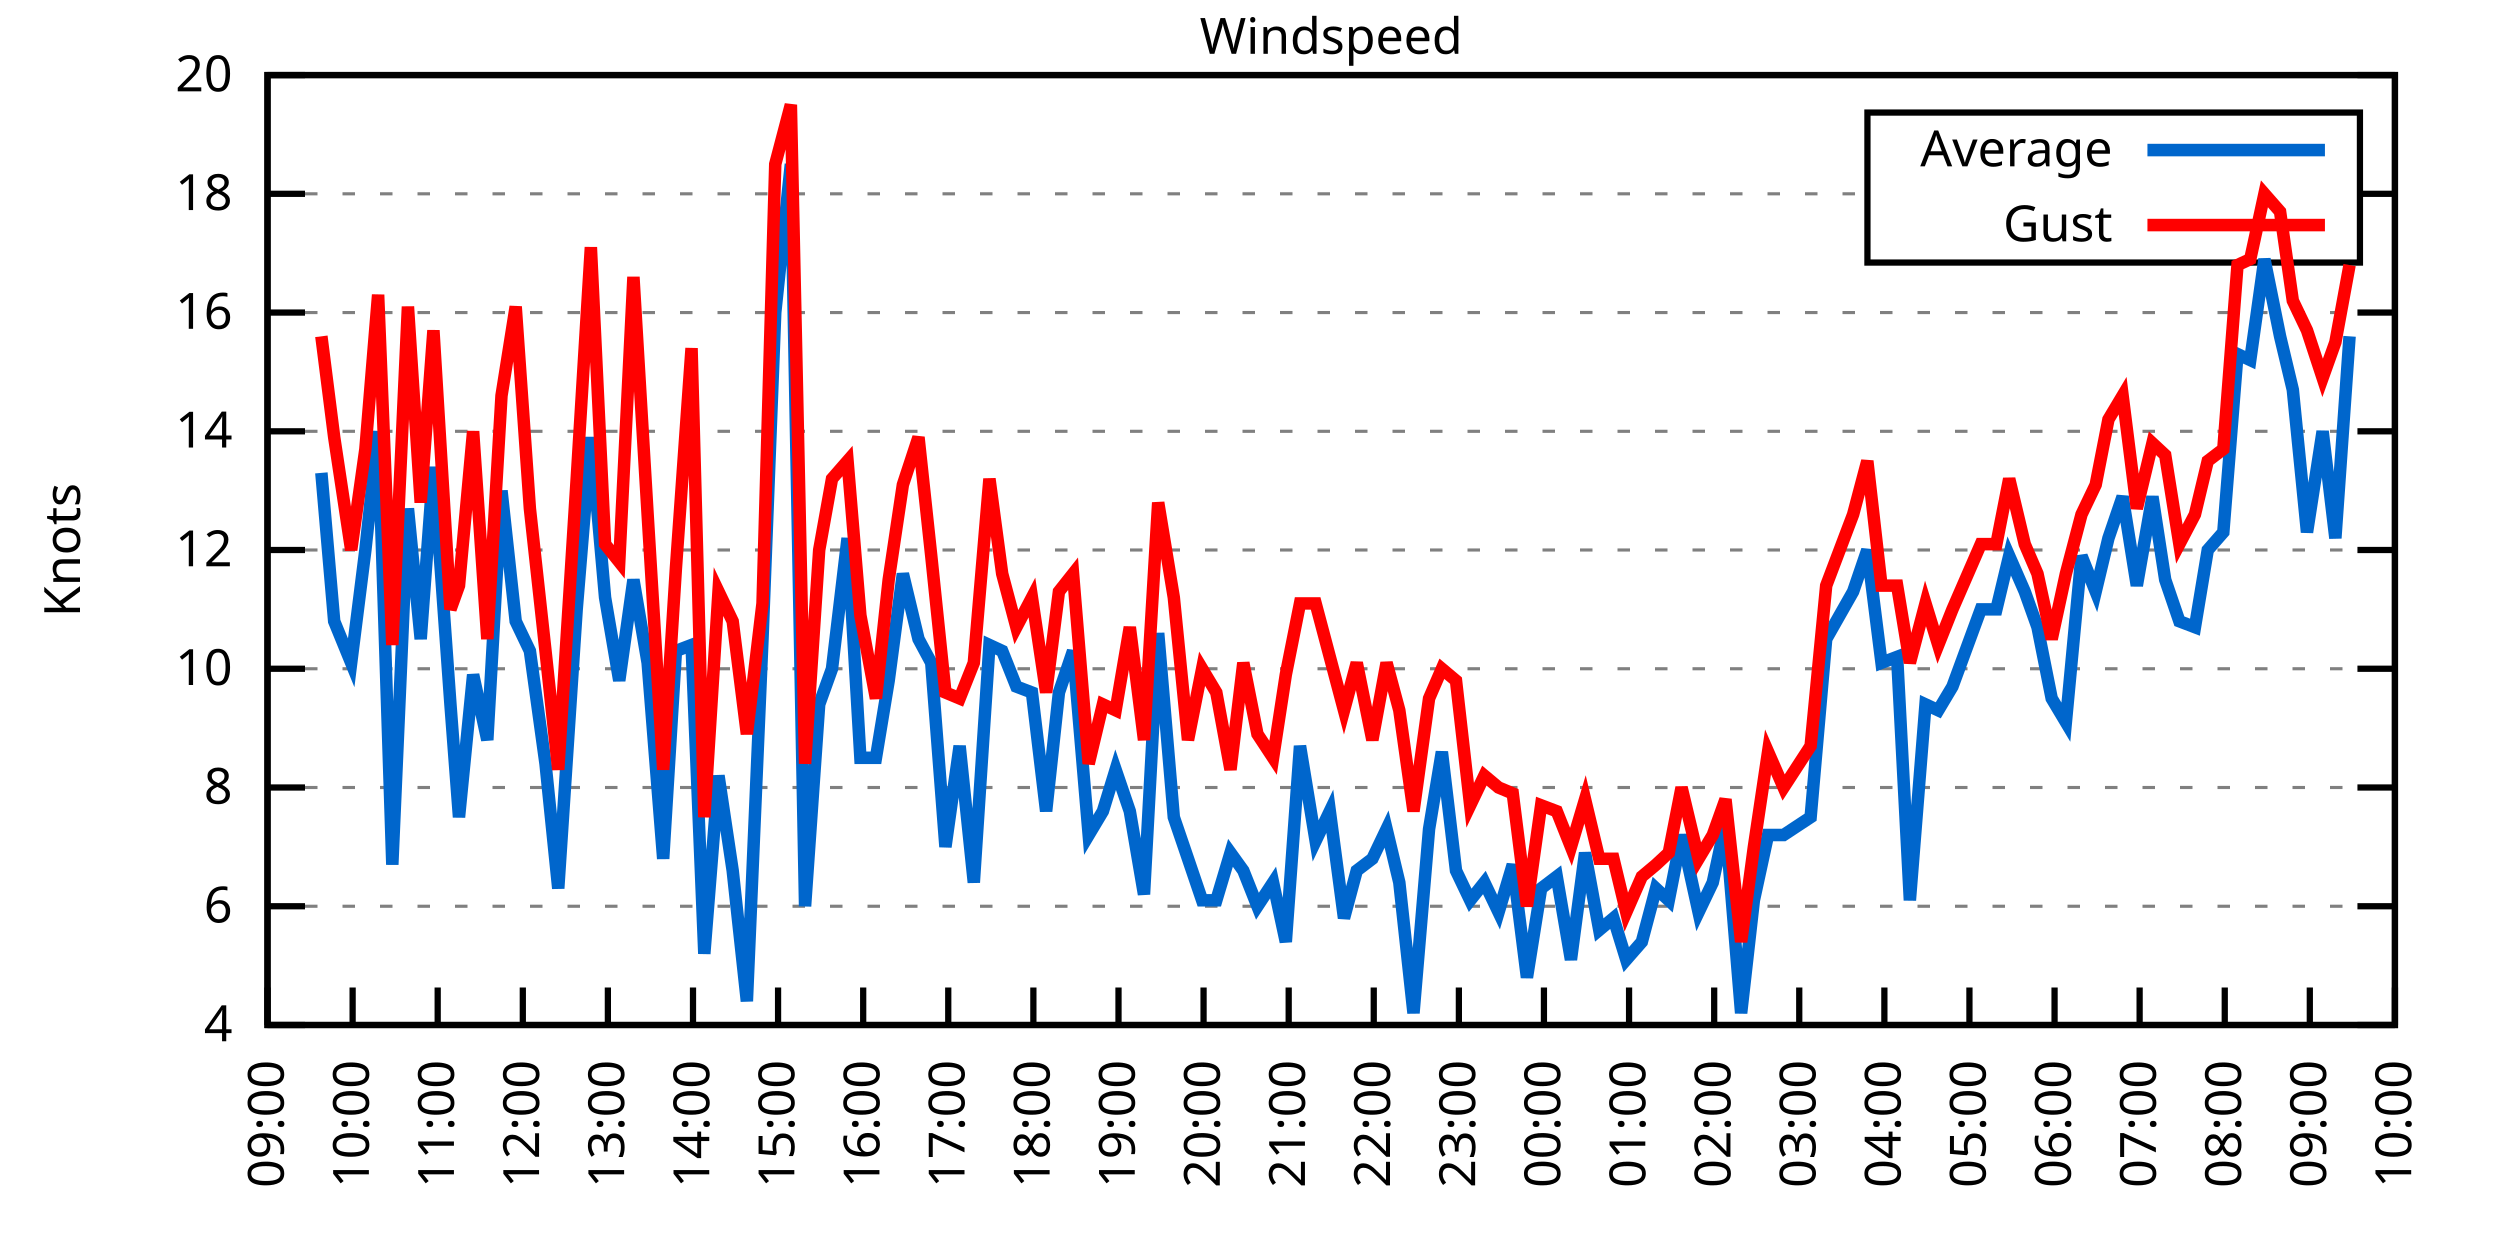
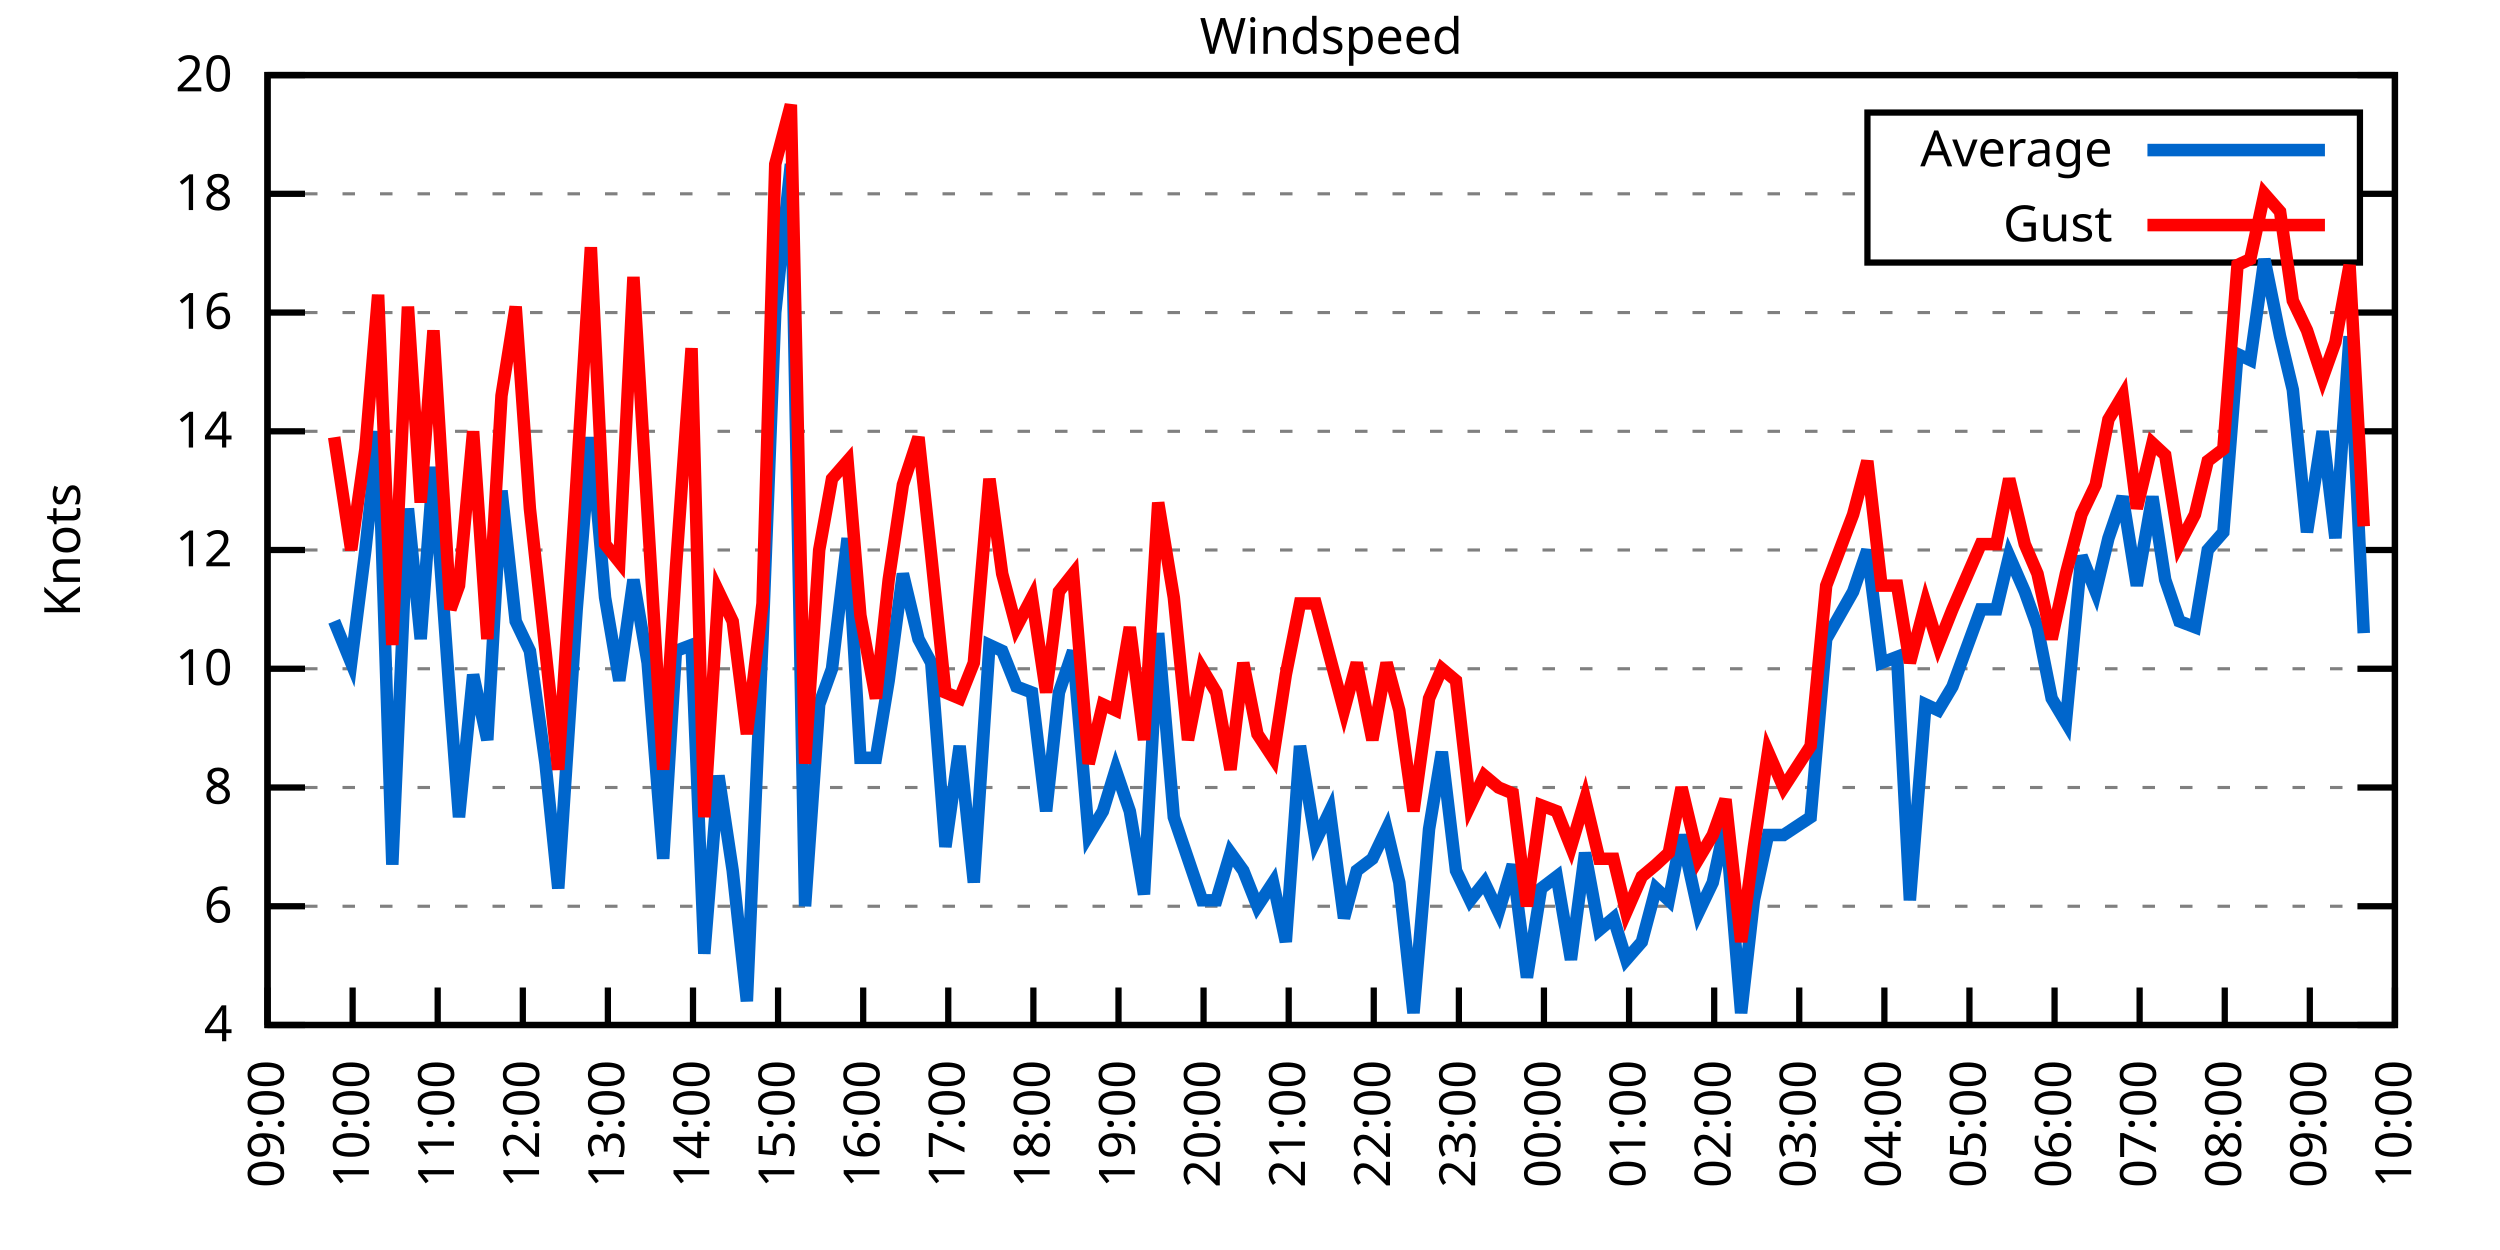
<svg xmlns="http://www.w3.org/2000/svg" xmlns:xlink="http://www.w3.org/1999/xlink" width="400" height="200" viewBox="0 0 400 200">
  <g id="gnuplot_canvas">
    <rect x="0" y="0" width="400" height="200" fill="none" />
    <defs>
      <circle id="gpDot" r="0.5" stroke-width="0.5" stroke="currentColor" />
      <path id="gpPt0" stroke-width="0.333" stroke="currentColor" d="M-1,0 h2 M0,-1 v2" />
      <path id="gpPt1" stroke-width="0.333" stroke="currentColor" d="M-1,-1 L1,1 M1,-1 L-1,1" />
      <path id="gpPt2" stroke-width="0.333" stroke="currentColor" d="M-1,0 L1,0 M0,-1 L0,1 M-1,-1 L1,1 M-1,1 L1,-1" />
      <rect id="gpPt3" stroke-width="0.333" stroke="currentColor" x="-1" y="-1" width="2" height="2" />
      <rect id="gpPt4" stroke-width="0.333" stroke="currentColor" fill="currentColor" x="-1" y="-1" width="2" height="2" />
      <circle id="gpPt5" stroke-width="0.333" stroke="currentColor" cx="0" cy="0" r="1" />
      <use xlink:href="#gpPt5" id="gpPt6" fill="currentColor" stroke="none" />
      <path id="gpPt7" stroke-width="0.333" stroke="currentColor" d="M0,-1.33 L-1.33,0.67 L1.33,0.67 z" />
      <use xlink:href="#gpPt7" id="gpPt8" fill="currentColor" stroke="none" />
      <use xlink:href="#gpPt7" id="gpPt9" stroke="currentColor" transform="rotate(180)" />
      <use xlink:href="#gpPt9" id="gpPt10" fill="currentColor" stroke="none" />
      <use xlink:href="#gpPt3" id="gpPt11" stroke="currentColor" transform="rotate(45)" />
      <use xlink:href="#gpPt11" id="gpPt12" fill="currentColor" stroke="none" />
      <path id="gpPt13" stroke-width="0.333" stroke="currentColor" d="M0,1.330 L1.265,0.411 L0.782,-1.067 L-0.782,-1.076 L-1.265,0.411 z" />
      <use xlink:href="#gpPt13" id="gpPt14" fill="currentColor" stroke="none" />
      <filter id="textbox" filterUnits="objectBoundingBox" x="0" y="0" height="1" width="1">
        <feFlood flood-color="white" flood-opacity="1" result="bgnd" />
        <feComposite in="SourceGraphic" in2="bgnd" operator="atop" />
      </filter>
      <filter id="greybox" filterUnits="objectBoundingBox" x="0" y="0" height="1" width="1">
        <feFlood flood-color="lightgrey" flood-opacity="1" result="grey" />
        <feComposite in="SourceGraphic" in2="grey" operator="atop" />
      </filter>
    </defs>
    <g fill="none" color="white" stroke="currentColor" stroke-width="1.00" stroke-linecap="butt" stroke-linejoin="miter">
</g>
    <g fill="none" color="black" stroke="currentColor" stroke-width="1.00" stroke-linecap="butt" stroke-linejoin="miter">
      <g stroke="none" shape-rendering="crispEdges">
        <polygon fill="rgb(255, 255, 255)" points="42.80,164.00 383.18,164.00 383.18,12.02 42.80,12.02 " />
      </g>
    </g>
    <g fill="none" color="black" stroke="currentColor" stroke-width="1.00" stroke-linecap="butt" stroke-linejoin="miter">
</g>
    <g fill="none" color="black" stroke="black" stroke-width="0.50" stroke-linecap="butt" stroke-linejoin="miter">
</g>
    <g fill="none" color="gray" stroke="currentColor" stroke-width="0.50" stroke-linecap="butt" stroke-linejoin="miter">
      <path stroke="gray" stroke-dasharray="2,4" class="gridline" d="M42.80,164.00 L383.19,164.00  " />
    </g>
    <g fill="none" color="gray" stroke="gray" stroke-width="1.00" stroke-linecap="butt" stroke-linejoin="miter">
</g>
    <g fill="none" color="black" stroke="currentColor" stroke-width="1.00" stroke-linecap="butt" stroke-linejoin="miter">
      <path stroke="black" d="M42.80,164.00 L48.80,164.00 M383.19,164.00 L377.19,164.00  " />
      <g transform="translate(37.20,166.60)" stroke="none" fill="black" font-family="Sans" font-size="8.00" text-anchor="end">
        <text>
          <tspan font-family="Sans"> 4</tspan>
        </text>
      </g>
    </g>
    <g fill="none" color="black" stroke="currentColor" stroke-width="1.00" stroke-linecap="butt" stroke-linejoin="miter">
</g>
    <g fill="none" color="black" stroke="black" stroke-width="0.50" stroke-linecap="butt" stroke-linejoin="miter">
</g>
    <g fill="none" color="gray" stroke="currentColor" stroke-width="0.50" stroke-linecap="butt" stroke-linejoin="miter">
      <path stroke="gray" stroke-dasharray="2,4" class="gridline" d="M42.80,145.00 L383.19,145.00  " />
    </g>
    <g fill="none" color="gray" stroke="gray" stroke-width="1.00" stroke-linecap="butt" stroke-linejoin="miter">
</g>
    <g fill="none" color="black" stroke="currentColor" stroke-width="1.00" stroke-linecap="butt" stroke-linejoin="miter">
      <path stroke="black" d="M42.80,145.00 L48.80,145.00 M383.19,145.00 L377.19,145.00  " />
      <g transform="translate(37.20,147.60)" stroke="none" fill="black" font-family="Sans" font-size="8.00" text-anchor="end">
        <text>
          <tspan font-family="Sans"> 6</tspan>
        </text>
      </g>
    </g>
    <g fill="none" color="black" stroke="currentColor" stroke-width="1.00" stroke-linecap="butt" stroke-linejoin="miter">
</g>
    <g fill="none" color="black" stroke="black" stroke-width="0.50" stroke-linecap="butt" stroke-linejoin="miter">
</g>
    <g fill="none" color="gray" stroke="currentColor" stroke-width="0.50" stroke-linecap="butt" stroke-linejoin="miter">
      <path stroke="gray" stroke-dasharray="2,4" class="gridline" d="M42.80,126.00 L383.19,126.00  " />
    </g>
    <g fill="none" color="gray" stroke="gray" stroke-width="1.00" stroke-linecap="butt" stroke-linejoin="miter">
</g>
    <g fill="none" color="black" stroke="currentColor" stroke-width="1.00" stroke-linecap="butt" stroke-linejoin="miter">
      <path stroke="black" d="M42.80,126.00 L48.80,126.00 M383.19,126.00 L377.19,126.00  " />
      <g transform="translate(37.20,128.60)" stroke="none" fill="black" font-family="Sans" font-size="8.00" text-anchor="end">
        <text>
          <tspan font-family="Sans"> 8</tspan>
        </text>
      </g>
    </g>
    <g fill="none" color="black" stroke="currentColor" stroke-width="1.00" stroke-linecap="butt" stroke-linejoin="miter">
</g>
    <g fill="none" color="black" stroke="black" stroke-width="0.50" stroke-linecap="butt" stroke-linejoin="miter">
</g>
    <g fill="none" color="gray" stroke="currentColor" stroke-width="0.50" stroke-linecap="butt" stroke-linejoin="miter">
      <path stroke="gray" stroke-dasharray="2,4" class="gridline" d="M42.80,107.00 L383.19,107.00  " />
    </g>
    <g fill="none" color="gray" stroke="gray" stroke-width="1.00" stroke-linecap="butt" stroke-linejoin="miter">
</g>
    <g fill="none" color="black" stroke="currentColor" stroke-width="1.00" stroke-linecap="butt" stroke-linejoin="miter">
      <path stroke="black" d="M42.80,107.00 L48.80,107.00 M383.19,107.00 L377.19,107.00  " />
      <g transform="translate(37.20,109.60)" stroke="none" fill="black" font-family="Sans" font-size="8.00" text-anchor="end">
        <text>
          <tspan font-family="Sans"> 10</tspan>
        </text>
      </g>
    </g>
    <g fill="none" color="black" stroke="currentColor" stroke-width="1.00" stroke-linecap="butt" stroke-linejoin="miter">
</g>
    <g fill="none" color="black" stroke="black" stroke-width="0.50" stroke-linecap="butt" stroke-linejoin="miter">
</g>
    <g fill="none" color="gray" stroke="currentColor" stroke-width="0.50" stroke-linecap="butt" stroke-linejoin="miter">
      <path stroke="gray" stroke-dasharray="2,4" class="gridline" d="M42.80,88.00 L383.19,88.00  " />
    </g>
    <g fill="none" color="gray" stroke="gray" stroke-width="1.00" stroke-linecap="butt" stroke-linejoin="miter">
</g>
    <g fill="none" color="black" stroke="currentColor" stroke-width="1.00" stroke-linecap="butt" stroke-linejoin="miter">
      <path stroke="black" d="M42.80,88.00 L48.80,88.00 M383.19,88.00 L377.19,88.00  " />
      <g transform="translate(37.20,90.60)" stroke="none" fill="black" font-family="Sans" font-size="8.00" text-anchor="end">
        <text>
          <tspan font-family="Sans"> 12</tspan>
        </text>
      </g>
    </g>
    <g fill="none" color="black" stroke="currentColor" stroke-width="1.00" stroke-linecap="butt" stroke-linejoin="miter">
</g>
    <g fill="none" color="black" stroke="black" stroke-width="0.50" stroke-linecap="butt" stroke-linejoin="miter">
</g>
    <g fill="none" color="gray" stroke="currentColor" stroke-width="0.50" stroke-linecap="butt" stroke-linejoin="miter">
      <path stroke="gray" stroke-dasharray="2,4" class="gridline" d="M42.80,69.01 L383.19,69.01  " />
    </g>
    <g fill="none" color="gray" stroke="gray" stroke-width="1.00" stroke-linecap="butt" stroke-linejoin="miter">
</g>
    <g fill="none" color="black" stroke="currentColor" stroke-width="1.00" stroke-linecap="butt" stroke-linejoin="miter">
      <path stroke="black" d="M42.80,69.01 L48.80,69.01 M383.19,69.01 L377.19,69.01  " />
      <g transform="translate(37.20,71.61)" stroke="none" fill="black" font-family="Sans" font-size="8.00" text-anchor="end">
        <text>
          <tspan font-family="Sans"> 14</tspan>
        </text>
      </g>
    </g>
    <g fill="none" color="black" stroke="currentColor" stroke-width="1.00" stroke-linecap="butt" stroke-linejoin="miter">
</g>
    <g fill="none" color="black" stroke="black" stroke-width="0.50" stroke-linecap="butt" stroke-linejoin="miter">
</g>
    <g fill="none" color="gray" stroke="currentColor" stroke-width="0.50" stroke-linecap="butt" stroke-linejoin="miter">
      <path stroke="gray" stroke-dasharray="2,4" class="gridline" d="M42.80,50.01 L383.19,50.01  " />
    </g>
    <g fill="none" color="gray" stroke="gray" stroke-width="1.00" stroke-linecap="butt" stroke-linejoin="miter">
</g>
    <g fill="none" color="black" stroke="currentColor" stroke-width="1.00" stroke-linecap="butt" stroke-linejoin="miter">
      <path stroke="black" d="M42.80,50.01 L48.80,50.01 M383.19,50.01 L377.19,50.01  " />
      <g transform="translate(37.20,52.61)" stroke="none" fill="black" font-family="Sans" font-size="8.00" text-anchor="end">
        <text>
          <tspan font-family="Sans"> 16</tspan>
        </text>
      </g>
    </g>
    <g fill="none" color="black" stroke="currentColor" stroke-width="1.00" stroke-linecap="butt" stroke-linejoin="miter">
</g>
    <g fill="none" color="black" stroke="black" stroke-width="0.50" stroke-linecap="butt" stroke-linejoin="miter">
</g>
    <g fill="none" color="gray" stroke="currentColor" stroke-width="0.50" stroke-linecap="butt" stroke-linejoin="miter">
      <path stroke="gray" stroke-dasharray="2,4" class="gridline" d="M42.80,31.01 L298.79,31.01 M377.59,31.01 L383.19,31.01  " />
    </g>
    <g fill="none" color="gray" stroke="gray" stroke-width="1.00" stroke-linecap="butt" stroke-linejoin="miter">
</g>
    <g fill="none" color="black" stroke="currentColor" stroke-width="1.00" stroke-linecap="butt" stroke-linejoin="miter">
      <path stroke="black" d="M42.80,31.01 L48.80,31.01 M383.19,31.01 L377.19,31.01  " />
      <g transform="translate(37.20,33.61)" stroke="none" fill="black" font-family="Sans" font-size="8.00" text-anchor="end">
        <text>
          <tspan font-family="Sans"> 18</tspan>
        </text>
      </g>
    </g>
    <g fill="none" color="black" stroke="currentColor" stroke-width="1.00" stroke-linecap="butt" stroke-linejoin="miter">
</g>
    <g fill="none" color="black" stroke="black" stroke-width="0.50" stroke-linecap="butt" stroke-linejoin="miter">
</g>
    <g fill="none" color="gray" stroke="currentColor" stroke-width="0.50" stroke-linecap="butt" stroke-linejoin="miter">
      <path stroke="gray" stroke-dasharray="2,4" class="gridline" d="M42.80,12.01 L383.19,12.01  " />
    </g>
    <g fill="none" color="gray" stroke="gray" stroke-width="1.00" stroke-linecap="butt" stroke-linejoin="miter">
</g>
    <g fill="none" color="black" stroke="currentColor" stroke-width="1.00" stroke-linecap="butt" stroke-linejoin="miter">
      <path stroke="black" d="M42.80,12.01 L48.80,12.01 M383.19,12.01 L377.19,12.01  " />
      <g transform="translate(37.20,14.61)" stroke="none" fill="black" font-family="Sans" font-size="8.00" text-anchor="end">
        <text>
          <tspan font-family="Sans"> 20</tspan>
        </text>
      </g>
    </g>
    <g fill="none" color="black" stroke="currentColor" stroke-width="1.00" stroke-linecap="butt" stroke-linejoin="miter">
      <path stroke="black" d="M42.80,164.00 L42.80,158.00  " />
      <g transform="translate(45.40,169.60) rotate(270.00)" stroke="none" fill="black" font-family="Sans" font-size="8.00" text-anchor="end">
        <text>
          <tspan font-family="Sans">09:00</tspan>
        </text>
      </g>
    </g>
    <g fill="none" color="black" stroke="currentColor" stroke-width="1.00" stroke-linecap="butt" stroke-linejoin="miter">
      <path stroke="black" d="M56.42,164.00 L56.42,158.00  " />
      <g transform="translate(59.02,169.60) rotate(270.00)" stroke="none" fill="black" font-family="Sans" font-size="8.00" text-anchor="end">
        <text>
          <tspan font-family="Sans">10:00</tspan>
        </text>
      </g>
    </g>
    <g fill="none" color="black" stroke="currentColor" stroke-width="1.00" stroke-linecap="butt" stroke-linejoin="miter">
      <path stroke="black" d="M70.03,164.00 L70.03,158.00  " />
      <g transform="translate(72.63,169.60) rotate(270.00)" stroke="none" fill="black" font-family="Sans" font-size="8.00" text-anchor="end">
        <text>
          <tspan font-family="Sans">11:00</tspan>
        </text>
      </g>
    </g>
    <g fill="none" color="black" stroke="currentColor" stroke-width="1.00" stroke-linecap="butt" stroke-linejoin="miter">
      <path stroke="black" d="M83.65,164.00 L83.65,158.00  " />
      <g transform="translate(86.25,169.60) rotate(270.00)" stroke="none" fill="black" font-family="Sans" font-size="8.00" text-anchor="end">
        <text>
          <tspan font-family="Sans">12:00</tspan>
        </text>
      </g>
    </g>
    <g fill="none" color="black" stroke="currentColor" stroke-width="1.00" stroke-linecap="butt" stroke-linejoin="miter">
      <path stroke="black" d="M97.26,164.00 L97.26,158.00  " />
      <g transform="translate(99.86,169.60) rotate(270.00)" stroke="none" fill="black" font-family="Sans" font-size="8.00" text-anchor="end">
        <text>
          <tspan font-family="Sans">13:00</tspan>
        </text>
      </g>
    </g>
    <g fill="none" color="black" stroke="currentColor" stroke-width="1.00" stroke-linecap="butt" stroke-linejoin="miter">
      <path stroke="black" d="M110.88,164.00 L110.88,158.00  " />
      <g transform="translate(113.48,169.60) rotate(270.00)" stroke="none" fill="black" font-family="Sans" font-size="8.00" text-anchor="end">
        <text>
          <tspan font-family="Sans">14:00</tspan>
        </text>
      </g>
    </g>
    <g fill="none" color="black" stroke="currentColor" stroke-width="1.00" stroke-linecap="butt" stroke-linejoin="miter">
      <path stroke="black" d="M124.49,164.00 L124.49,158.00  " />
      <g transform="translate(127.09,169.60) rotate(270.00)" stroke="none" fill="black" font-family="Sans" font-size="8.00" text-anchor="end">
        <text>
          <tspan font-family="Sans">15:00</tspan>
        </text>
      </g>
    </g>
    <g fill="none" color="black" stroke="currentColor" stroke-width="1.00" stroke-linecap="butt" stroke-linejoin="miter">
      <path stroke="black" d="M138.11,164.00 L138.11,158.00  " />
      <g transform="translate(140.71,169.60) rotate(270.00)" stroke="none" fill="black" font-family="Sans" font-size="8.00" text-anchor="end">
        <text>
          <tspan font-family="Sans">16:00</tspan>
        </text>
      </g>
    </g>
    <g fill="none" color="black" stroke="currentColor" stroke-width="1.00" stroke-linecap="butt" stroke-linejoin="miter">
      <path stroke="black" d="M151.72,164.00 L151.72,158.00  " />
      <g transform="translate(154.32,169.60) rotate(270.00)" stroke="none" fill="black" font-family="Sans" font-size="8.00" text-anchor="end">
        <text>
          <tspan font-family="Sans">17:00</tspan>
        </text>
      </g>
    </g>
    <g fill="none" color="black" stroke="currentColor" stroke-width="1.00" stroke-linecap="butt" stroke-linejoin="miter">
      <path stroke="black" d="M165.34,164.00 L165.34,158.00  " />
      <g transform="translate(167.94,169.60) rotate(270.00)" stroke="none" fill="black" font-family="Sans" font-size="8.00" text-anchor="end">
        <text>
          <tspan font-family="Sans">18:00</tspan>
        </text>
      </g>
    </g>
    <g fill="none" color="black" stroke="currentColor" stroke-width="1.00" stroke-linecap="butt" stroke-linejoin="miter">
      <path stroke="black" d="M178.96,164.00 L178.96,158.00  " />
      <g transform="translate(181.56,169.60) rotate(270.00)" stroke="none" fill="black" font-family="Sans" font-size="8.00" text-anchor="end">
        <text>
          <tspan font-family="Sans">19:00</tspan>
        </text>
      </g>
    </g>
    <g fill="none" color="black" stroke="currentColor" stroke-width="1.00" stroke-linecap="butt" stroke-linejoin="miter">
      <path stroke="black" d="M192.57,164.00 L192.57,158.00  " />
      <g transform="translate(195.17,169.60) rotate(270.00)" stroke="none" fill="black" font-family="Sans" font-size="8.00" text-anchor="end">
        <text>
          <tspan font-family="Sans">20:00</tspan>
        </text>
      </g>
    </g>
    <g fill="none" color="black" stroke="currentColor" stroke-width="1.00" stroke-linecap="butt" stroke-linejoin="miter">
      <path stroke="black" d="M206.19,164.00 L206.19,158.00  " />
      <g transform="translate(208.79,169.60) rotate(270.00)" stroke="none" fill="black" font-family="Sans" font-size="8.00" text-anchor="end">
        <text>
          <tspan font-family="Sans">21:00</tspan>
        </text>
      </g>
    </g>
    <g fill="none" color="black" stroke="currentColor" stroke-width="1.00" stroke-linecap="butt" stroke-linejoin="miter">
      <path stroke="black" d="M219.80,164.00 L219.80,158.00  " />
      <g transform="translate(222.40,169.60) rotate(270.00)" stroke="none" fill="black" font-family="Sans" font-size="8.00" text-anchor="end">
        <text>
          <tspan font-family="Sans">22:00</tspan>
        </text>
      </g>
    </g>
    <g fill="none" color="black" stroke="currentColor" stroke-width="1.00" stroke-linecap="butt" stroke-linejoin="miter">
      <path stroke="black" d="M233.42,164.00 L233.42,158.00  " />
      <g transform="translate(236.02,169.60) rotate(270.00)" stroke="none" fill="black" font-family="Sans" font-size="8.00" text-anchor="end">
        <text>
          <tspan font-family="Sans">23:00</tspan>
        </text>
      </g>
    </g>
    <g fill="none" color="black" stroke="currentColor" stroke-width="1.00" stroke-linecap="butt" stroke-linejoin="miter">
      <path stroke="black" d="M247.03,164.00 L247.03,158.00  " />
      <g transform="translate(249.63,169.60) rotate(270.00)" stroke="none" fill="black" font-family="Sans" font-size="8.00" text-anchor="end">
        <text>
          <tspan font-family="Sans">00:00</tspan>
        </text>
      </g>
    </g>
    <g fill="none" color="black" stroke="currentColor" stroke-width="1.00" stroke-linecap="butt" stroke-linejoin="miter">
      <path stroke="black" d="M260.65,164.00 L260.65,158.00  " />
      <g transform="translate(263.25,169.60) rotate(270.00)" stroke="none" fill="black" font-family="Sans" font-size="8.00" text-anchor="end">
        <text>
          <tspan font-family="Sans">01:00</tspan>
        </text>
      </g>
    </g>
    <g fill="none" color="black" stroke="currentColor" stroke-width="1.00" stroke-linecap="butt" stroke-linejoin="miter">
      <path stroke="black" d="M274.27,164.00 L274.27,158.00  " />
      <g transform="translate(276.87,169.60) rotate(270.00)" stroke="none" fill="black" font-family="Sans" font-size="8.00" text-anchor="end">
        <text>
          <tspan font-family="Sans">02:00</tspan>
        </text>
      </g>
    </g>
    <g fill="none" color="black" stroke="currentColor" stroke-width="1.00" stroke-linecap="butt" stroke-linejoin="miter">
      <path stroke="black" d="M287.88,164.00 L287.88,158.00  " />
      <g transform="translate(290.48,169.60) rotate(270.00)" stroke="none" fill="black" font-family="Sans" font-size="8.00" text-anchor="end">
        <text>
          <tspan font-family="Sans">03:00</tspan>
        </text>
      </g>
    </g>
    <g fill="none" color="black" stroke="currentColor" stroke-width="1.00" stroke-linecap="butt" stroke-linejoin="miter">
      <path stroke="black" d="M301.50,164.00 L301.50,158.00  " />
      <g transform="translate(304.10,169.60) rotate(270.00)" stroke="none" fill="black" font-family="Sans" font-size="8.00" text-anchor="end">
        <text>
          <tspan font-family="Sans">04:00</tspan>
        </text>
      </g>
    </g>
    <g fill="none" color="black" stroke="currentColor" stroke-width="1.00" stroke-linecap="butt" stroke-linejoin="miter">
      <path stroke="black" d="M315.11,164.00 L315.11,158.00  " />
      <g transform="translate(317.71,169.60) rotate(270.00)" stroke="none" fill="black" font-family="Sans" font-size="8.00" text-anchor="end">
        <text>
          <tspan font-family="Sans">05:00</tspan>
        </text>
      </g>
    </g>
    <g fill="none" color="black" stroke="currentColor" stroke-width="1.00" stroke-linecap="butt" stroke-linejoin="miter">
      <path stroke="black" d="M328.73,164.00 L328.73,158.00  " />
      <g transform="translate(331.33,169.60) rotate(270.00)" stroke="none" fill="black" font-family="Sans" font-size="8.00" text-anchor="end">
        <text>
          <tspan font-family="Sans">06:00</tspan>
        </text>
      </g>
    </g>
    <g fill="none" color="black" stroke="currentColor" stroke-width="1.00" stroke-linecap="butt" stroke-linejoin="miter">
      <path stroke="black" d="M342.34,164.00 L342.34,158.00  " />
      <g transform="translate(344.94,169.60) rotate(270.00)" stroke="none" fill="black" font-family="Sans" font-size="8.00" text-anchor="end">
        <text>
          <tspan font-family="Sans">07:00</tspan>
        </text>
      </g>
    </g>
    <g fill="none" color="black" stroke="currentColor" stroke-width="1.00" stroke-linecap="butt" stroke-linejoin="miter">
      <path stroke="black" d="M355.96,164.00 L355.96,158.00  " />
      <g transform="translate(358.56,169.60) rotate(270.00)" stroke="none" fill="black" font-family="Sans" font-size="8.00" text-anchor="end">
        <text>
          <tspan font-family="Sans">08:00</tspan>
        </text>
      </g>
    </g>
    <g fill="none" color="black" stroke="currentColor" stroke-width="1.00" stroke-linecap="butt" stroke-linejoin="miter">
      <path stroke="black" d="M369.57,164.00 L369.57,158.00  " />
      <g transform="translate(372.17,169.60) rotate(270.00)" stroke="none" fill="black" font-family="Sans" font-size="8.00" text-anchor="end">
        <text>
          <tspan font-family="Sans">09:00</tspan>
        </text>
      </g>
    </g>
    <g fill="none" color="black" stroke="currentColor" stroke-width="1.00" stroke-linecap="butt" stroke-linejoin="miter">
      <path stroke="black" d="M383.19,164.00 L383.19,158.00  " />
      <g transform="translate(385.79,169.60) rotate(270.00)" stroke="none" fill="black" font-family="Sans" font-size="8.00" text-anchor="end">
        <text>
          <tspan font-family="Sans">10:00</tspan>
        </text>
      </g>
    </g>
    <g fill="none" color="black" stroke="currentColor" stroke-width="1.00" stroke-linecap="butt" stroke-linejoin="miter">
</g>
    <g fill="none" color="black" stroke="currentColor" stroke-width="1.00" stroke-linecap="butt" stroke-linejoin="miter">
      <path stroke="black" d="M42.80,12.01 L42.80,164.00 L383.19,164.00 L383.19,12.01 L42.80,12.01 Z  " />
    </g>
    <g fill="none" color="black" stroke="currentColor" stroke-width="1.00" stroke-linecap="butt" stroke-linejoin="miter">
</g>
    <g fill="none" color="black" stroke="currentColor" stroke-width="1.00" stroke-linecap="butt" stroke-linejoin="miter">
      <path stroke="black" d="M298.79,42.01 L298.79,18.01 L377.59,18.01 L377.59,42.01 L298.79,42.01 Z  " />
    </g>
    <g id="Windspeed_plot_1">
      <g fill="none" color="white" stroke="black" stroke-width="2.00" stroke-linecap="butt" stroke-linejoin="miter">
</g>
      <g fill="none" color="black" stroke="currentColor" stroke-width="2.00" stroke-linecap="butt" stroke-linejoin="miter">
        <g transform="translate(337.99,26.61)" stroke="none" fill="black" font-family="Sans" font-size="8.00" text-anchor="end">
          <text>
            <tspan font-family="Sans">Average</tspan>
          </text>
        </g>
      </g>
      <g fill="none" color="black" stroke="currentColor" stroke-width="2.00" stroke-linecap="butt" stroke-linejoin="miter">
-         <path stroke="rgb(  0, 102, 204)" d="M343.59,24.01 L371.99,24.01 M51.42,75.66 L53.47,99.40 L56.19,106.05 L58.46,88.00 L60.50,69.01 L62.77,138.35   L65.27,81.36 L67.31,102.25 L69.35,74.71 L72.07,112.70 L73.44,130.75 L75.70,107.95 L77.97,118.40 L80.24,78.51   L82.51,99.40 L84.78,104.15 L87.28,122.20 L89.32,142.15 L92.27,97.50 L94.54,69.96 L96.81,95.60 L99.08,108.90   L101.35,92.75 L103.62,106.05 L106.11,137.40 L108.15,104.15 L110.65,103.20 L112.69,152.60 L114.96,124.10 L117.23,139.30   L119.50,160.20 L122.00,102.25 L124.04,50.01 L126.54,26.26 L128.81,145.00 L131.07,112.70 L133.12,107.00 L135.61,86.11   L137.66,121.25 L140.15,121.25 L142.19,108.90 L144.46,91.80 L146.96,102.25 L149.00,106.05 L151.27,135.50 L153.54,119.35   L155.81,141.20 L158.31,103.20 L160.35,104.15 L162.62,109.85 L165.11,110.80 L167.38,129.80 L169.43,110.80 L171.69,104.15   L174.19,133.60 L176.46,129.80 L178.50,123.15 L180.77,129.80 L183.04,143.10 L185.31,101.30 L187.81,130.75 L190.08,137.40   L192.34,144.05 L194.61,144.05 L196.88,136.45 L198.93,139.30 L201.19,145.00 L203.69,141.20 L205.73,150.70 L208.00,119.35   L210.50,134.55 L212.77,129.80 L215.04,146.90 L217.08,139.30 L219.58,137.40 L221.85,132.65 L223.89,141.20 L226.16,162.10   L228.65,132.65 L230.70,120.30 L232.96,139.30 L235.23,144.05 L237.50,141.20 L239.77,145.95 L242.04,138.35 L244.31,156.40   L246.58,142.15 L249.08,140.25 L251.35,153.55 L253.61,136.45 L255.88,148.80 L258.15,146.90 L260.20,153.55 L262.69,150.70   L264.96,142.15 L267.00,144.05 L269.05,133.60 L271.77,145.95 L274.04,141.20 L276.08,131.70 L278.58,162.10 L280.62,144.05   L282.89,133.60 L285.38,133.60 L289.70,130.75 L292.19,102.25 L296.50,94.65 L298.77,88.00 L301.04,106.05 L303.54,105.10   L305.58,144.05 L308.08,112.70 L310.12,113.65 L312.39,109.85 L316.93,97.50 L319.42,97.50 L321.47,88.95 L323.96,94.65   L326.00,100.35 L328.27,111.75 L330.54,115.55 L333.04,88.95 L335.31,94.65 L337.35,86.11 L339.62,79.46 L341.89,93.70   L344.39,79.46 L346.43,92.75 L348.70,99.40 L351.19,100.35 L353.24,88.00 L355.73,85.16 L358.00,56.66 L360.04,57.61   L362.31,41.46 L364.81,53.81 L366.85,62.36 L369.12,85.16 L371.62,69.01 L373.66,86.11 L375.93,53.81  " />
+         <path stroke="rgb(  0, 102, 204)" d="M343.59,24.01 L371.99,24.01 M53.47,99.40 L56.19,106.05 L58.46,88.00 L60.50,69.01 L62.77,138.35 L65.27,81.36   L67.31,102.25 L69.35,74.71 L72.07,112.70 L73.44,130.75 L75.70,107.95 L77.97,118.40 L80.24,78.51 L82.51,99.40   L84.78,104.15 L87.28,122.20 L89.32,142.15 L92.27,97.50 L94.54,69.96 L96.81,95.60 L99.08,108.90 L101.35,92.75   L103.62,106.05 L106.11,137.40 L108.15,104.15 L110.65,103.20 L112.69,152.60 L114.96,124.10 L117.23,139.30 L119.50,160.20   L122.00,102.25 L124.04,50.01 L126.54,26.26 L128.81,145.00 L131.07,112.70 L133.12,107.00 L135.61,86.11 L137.66,121.25   L140.15,121.25 L142.19,108.90 L144.46,91.80 L146.96,102.25 L149.00,106.05 L151.27,135.50 L153.54,119.35 L155.81,141.20   L158.31,103.20 L160.35,104.15 L162.62,109.85 L165.11,110.80 L167.38,129.80 L169.43,110.80 L171.69,104.15 L174.19,133.60   L176.46,129.80 L178.50,123.15 L180.77,129.80 L183.04,143.10 L185.31,101.30 L187.81,130.75 L190.08,137.40 L192.34,144.05   L194.61,144.05 L196.88,136.45 L198.93,139.30 L201.19,145.00 L203.69,141.20 L205.73,150.70 L208.00,119.35 L210.50,134.55   L212.77,129.80 L215.04,146.90 L217.08,139.30 L219.58,137.40 L221.85,132.65 L223.89,141.20 L226.16,162.10 L228.65,132.65   L230.70,120.30 L232.96,139.30 L235.23,144.05 L237.50,141.20 L239.77,145.95 L242.04,138.35 L244.31,156.40 L246.58,142.15   L249.08,140.25 L251.35,153.55 L253.61,136.45 L255.88,148.80 L258.15,146.90 L260.20,153.55 L262.69,150.70 L264.96,142.15   L267.00,144.05 L269.05,133.60 L271.77,145.95 L274.04,141.20 L276.08,131.70 L278.58,162.10 L280.62,144.05 L282.89,133.60   L285.38,133.60 L289.70,130.75 L292.19,102.25 L296.50,94.65 L298.77,88.00 L301.04,106.05 L303.54,105.10 L305.58,144.05   L308.08,112.70 L310.12,113.65 L312.39,109.85 L316.93,97.50 L319.42,97.50 L321.47,88.95 L323.96,94.65 L326.00,100.35   L328.27,111.75 L330.54,115.55 L333.04,88.95 L335.31,94.65 L337.35,86.11 L339.62,79.46 L341.89,93.70 L344.39,79.46   L346.43,92.75 L348.70,99.40 L351.19,100.35 L353.24,88.00 L355.73,85.16 L358.00,56.66 L360.04,57.61 L362.31,41.46   L364.81,53.81 L366.85,62.36 L369.12,85.16 L371.62,69.01 L373.66,86.11 L375.93,53.81 L378.20,101.30  " />
      </g>
    </g>
    <g id="Windspeed_plot_2">
      <g fill="none" color="black" stroke="currentColor" stroke-width="2.00" stroke-linecap="butt" stroke-linejoin="miter">
        <g transform="translate(337.99,38.61)" stroke="none" fill="black" font-family="Sans" font-size="8.00" text-anchor="end">
          <text>
            <tspan font-family="Sans">Gust</tspan>
          </text>
        </g>
      </g>
      <g fill="none" color="black" stroke="currentColor" stroke-width="2.00" stroke-linecap="butt" stroke-linejoin="miter">
-         <path stroke="rgb(255,   0,   0)" d="M343.59,36.01 L371.99,36.01 M51.42,53.81 L53.47,69.96 L56.19,88.00 L58.46,71.86 L60.50,47.16 L62.77,103.20   L65.27,49.06 L67.31,80.41 L69.35,52.86 L72.07,97.50 L73.44,93.70 L75.70,69.01 L77.97,102.25 L80.24,63.31   L82.51,49.06 L84.78,81.36 L87.28,104.15 L89.32,123.15 L92.27,76.61 L94.54,39.56 L96.81,87.06 L99.08,89.90   L101.35,44.31 L103.62,82.31 L106.11,123.15 L108.15,90.85 L110.65,55.71 L112.69,130.75 L114.96,94.65 L117.23,99.40   L119.50,117.45 L122.00,96.55 L124.04,26.26 L126.54,16.76 L128.81,122.20 L131.07,88.00 L133.12,76.61 L135.61,73.76   L137.66,98.45 L140.15,111.75 L142.19,92.75 L144.46,77.56 L146.96,69.96 L149.00,88.95 L151.27,110.80 L153.54,111.75   L155.81,106.05 L158.31,76.61 L160.35,91.80 L162.62,100.35 L165.11,95.60 L167.38,110.80 L169.43,94.65 L171.69,91.80   L174.19,122.20 L176.46,112.70 L178.50,113.65 L180.77,100.35 L183.04,118.40 L185.31,80.41 L187.81,95.60 L190.08,118.40   L192.34,107.00 L194.61,110.80 L196.88,123.15 L198.93,106.05 L201.19,117.45 L203.69,121.25 L205.73,107.95 L208.00,96.55   L210.50,96.55 L212.77,105.10 L215.04,113.65 L217.08,106.05 L219.58,118.40 L221.85,106.05 L223.89,113.65 L226.16,129.80   L228.65,111.75 L230.70,107.00 L232.96,108.90 L235.23,128.85 L237.50,124.10 L239.77,126.00 L242.04,126.95 L244.31,145.00   L246.58,128.85 L249.08,129.80 L251.35,135.50 L253.61,127.90 L255.88,137.40 L258.15,137.40 L260.20,145.95 L262.69,140.25   L264.96,138.35 L267.00,136.45 L269.05,126.00 L271.77,137.40 L274.04,133.60 L276.08,127.90 L278.58,150.70 L280.62,135.50   L282.89,120.30 L285.38,126.00 L289.70,119.35 L292.19,93.70 L296.50,82.31 L298.77,73.76 L301.04,93.70 L303.54,93.70   L305.58,106.05 L308.08,96.55 L310.12,103.20 L312.39,97.50 L316.93,87.06 L319.42,87.06 L321.47,76.61 L323.96,87.06   L326.00,91.80 L328.27,102.25 L330.54,91.80 L333.04,82.31 L335.31,77.56 L337.35,67.11 L339.62,63.31 L341.89,81.36   L344.39,70.91 L346.43,72.81 L348.70,87.06 L351.19,82.31 L353.24,73.76 L355.73,71.86 L358.00,42.41 L360.04,41.46   L362.31,31.01 L364.81,33.86 L366.85,48.11 L369.12,52.86 L371.62,60.46 L373.66,54.76 L375.93,42.41  " />
+         <path stroke="rgb(255,   0,   0)" d="M343.59,36.01 L371.99,36.01 M53.47,69.96 L56.19,88.00 L58.46,71.86 L60.50,47.16 L62.77,103.20 L65.27,49.06   L67.31,80.41 L69.35,52.86 L72.07,97.50 L73.44,93.70 L75.70,69.01 L77.97,102.25 L80.24,63.31 L82.51,49.06   L84.78,81.36 L87.28,104.15 L89.32,123.15 L92.27,76.61 L94.54,39.56 L96.81,87.06 L99.08,89.90 L101.35,44.31   L103.62,82.31 L106.11,123.15 L108.15,90.85 L110.65,55.71 L112.69,130.75 L114.96,94.65 L117.23,99.40 L119.50,117.45   L122.00,96.55 L124.04,26.26 L126.54,16.76 L128.81,122.20 L131.07,88.00 L133.12,76.61 L135.61,73.76 L137.66,98.45   L140.15,111.75 L142.19,92.75 L144.46,77.56 L146.96,69.96 L149.00,88.95 L151.27,110.80 L153.54,111.75 L155.81,106.05   L158.31,76.61 L160.35,91.80 L162.62,100.35 L165.11,95.60 L167.38,110.80 L169.43,94.65 L171.69,91.80 L174.19,122.20   L176.46,112.70 L178.50,113.65 L180.77,100.35 L183.04,118.40 L185.31,80.41 L187.81,95.60 L190.08,118.40 L192.34,107.00   L194.61,110.80 L196.88,123.15 L198.93,106.05 L201.19,117.45 L203.69,121.25 L205.73,107.95 L208.00,96.55 L210.50,96.55   L212.77,105.10 L215.04,113.65 L217.08,106.05 L219.58,118.40 L221.85,106.05 L223.89,113.65 L226.16,129.80 L228.65,111.75   L230.70,107.00 L232.96,108.90 L235.23,128.85 L237.50,124.10 L239.77,126.00 L242.04,126.95 L244.31,145.00 L246.58,128.85   L249.08,129.80 L251.35,135.50 L253.61,127.90 L255.88,137.40 L258.15,137.40 L260.20,145.95 L262.69,140.25 L264.96,138.35   L267.00,136.45 L269.05,126.00 L271.77,137.40 L274.04,133.60 L276.08,127.90 L278.58,150.70 L280.62,135.50 L282.89,120.30   L285.38,126.00 L289.70,119.35 L292.19,93.70 L296.50,82.31 L298.77,73.76 L301.04,93.70 L303.54,93.70 L305.58,106.05   L308.08,96.55 L310.12,103.20 L312.39,97.50 L316.93,87.06 L319.42,87.06 L321.47,76.61 L323.96,87.06 L326.00,91.80   L328.27,102.25 L330.54,91.80 L333.04,82.31 L335.31,77.56 L337.35,67.11 L339.62,63.31 L341.89,81.36 L344.39,70.91   L346.43,72.81 L348.70,87.06 L351.19,82.31 L353.24,73.76 L355.73,71.86 L358.00,42.41 L360.04,41.46 L362.31,31.01   L364.81,33.86 L366.85,48.11 L369.12,52.86 L371.62,60.46 L373.66,54.76 L375.93,42.41 L378.20,84.21  " />
      </g>
    </g>
    <g fill="none" color="black" stroke="currentColor" stroke-width="2.00" stroke-linecap="butt" stroke-linejoin="miter">
</g>
    <g fill="none" color="black" stroke="black" stroke-width="1.00" stroke-linecap="butt" stroke-linejoin="miter">
</g>
    <g fill="none" color="black" stroke="currentColor" stroke-width="1.00" stroke-linecap="butt" stroke-linejoin="miter">
      <path stroke="black" d="M42.80,12.01 L42.80,164.00 L383.19,164.00 L383.19,12.01 L42.80,12.01 Z  " />
      <g transform="translate(12.80,88.01) rotate(270.00)" stroke="none" fill="black" font-family="Sans" font-size="8.00" text-anchor="middle">
        <text>
          <tspan font-family="Sans">Knots</tspan>
        </text>
      </g>
    </g>
    <g fill="none" color="black" stroke="currentColor" stroke-width="1.00" stroke-linecap="butt" stroke-linejoin="miter">
</g>
    <g fill="none" color="black" stroke="currentColor" stroke-width="1.00" stroke-linecap="butt" stroke-linejoin="miter">
      <g transform="translate(212.99,8.61)" stroke="none" fill="black" font-family="Sans" font-size="8.00" text-anchor="middle">
        <text>
          <tspan font-family="Sans">Windspeed</tspan>
        </text>
      </g>
    </g>
    <g fill="none" color="black" stroke="currentColor" stroke-width="1.00" stroke-linecap="butt" stroke-linejoin="miter">
</g>
  </g>
</svg>
